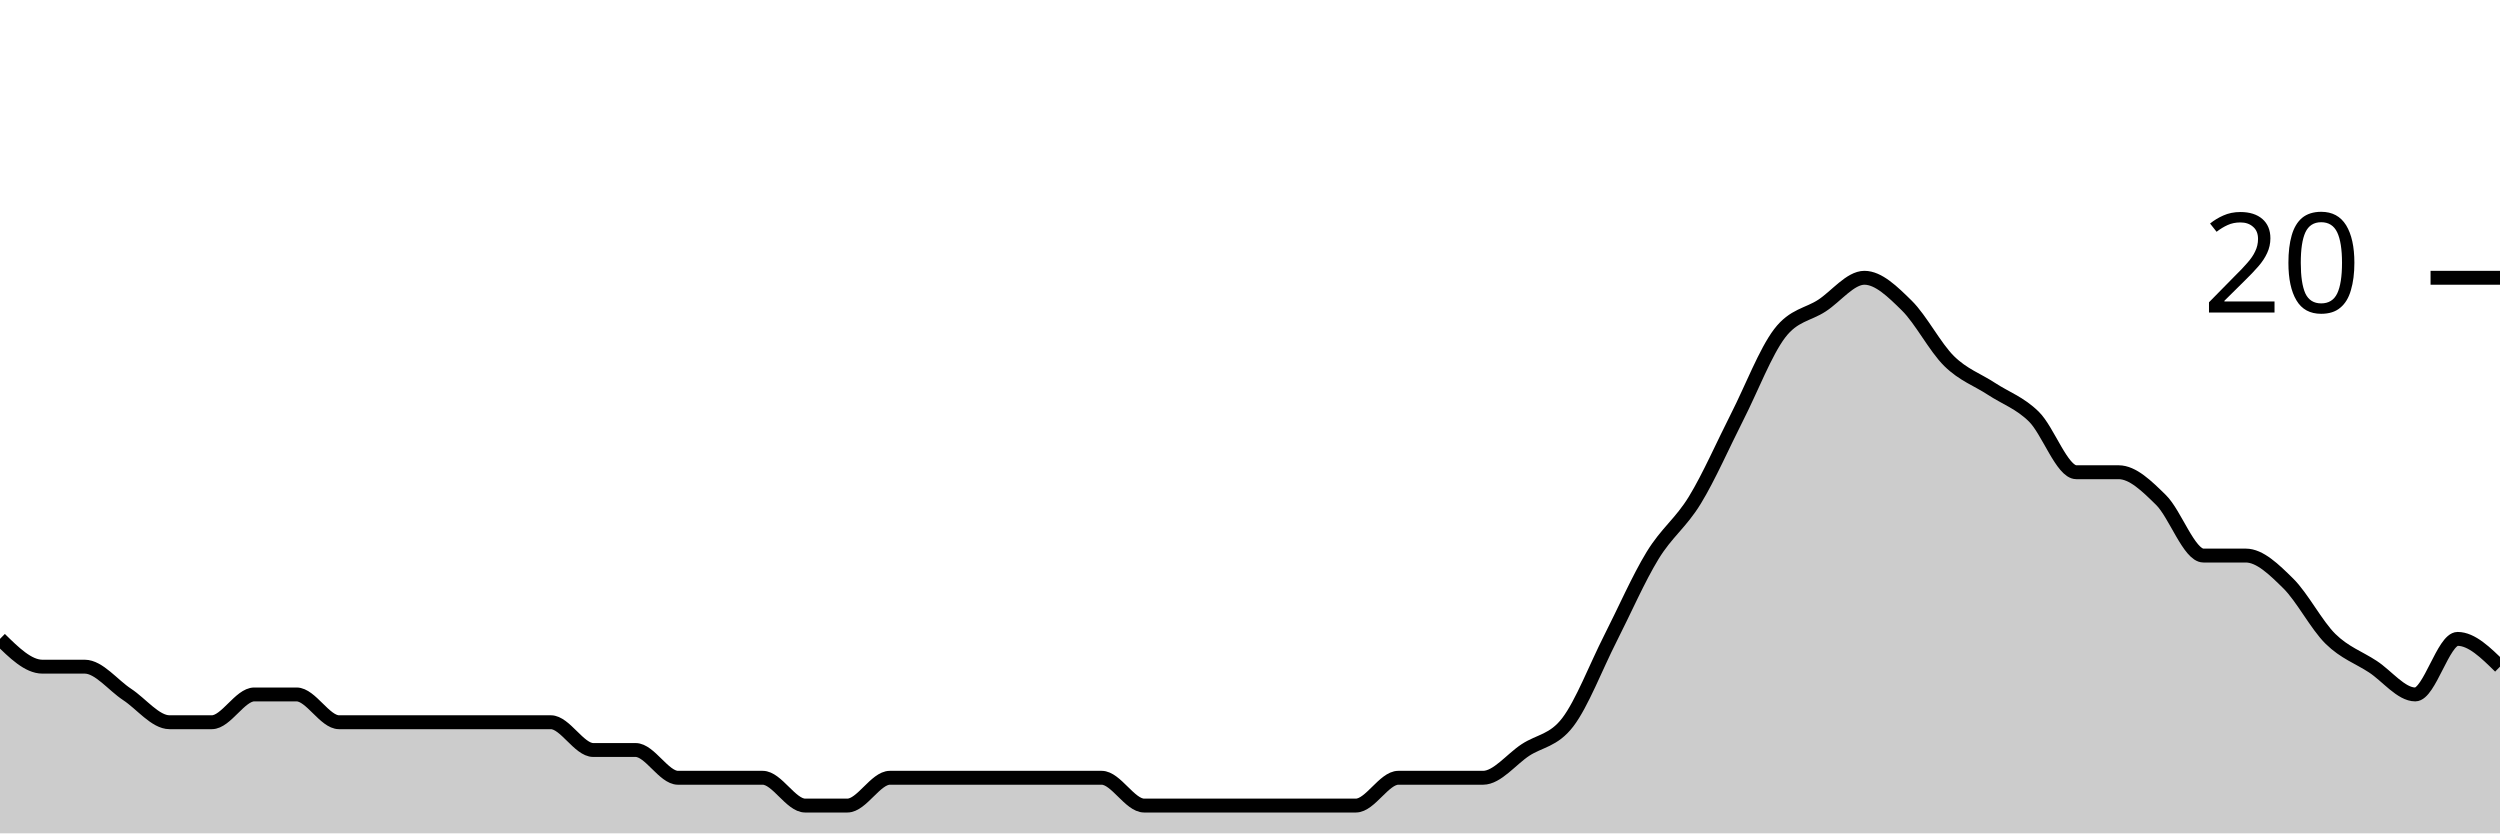
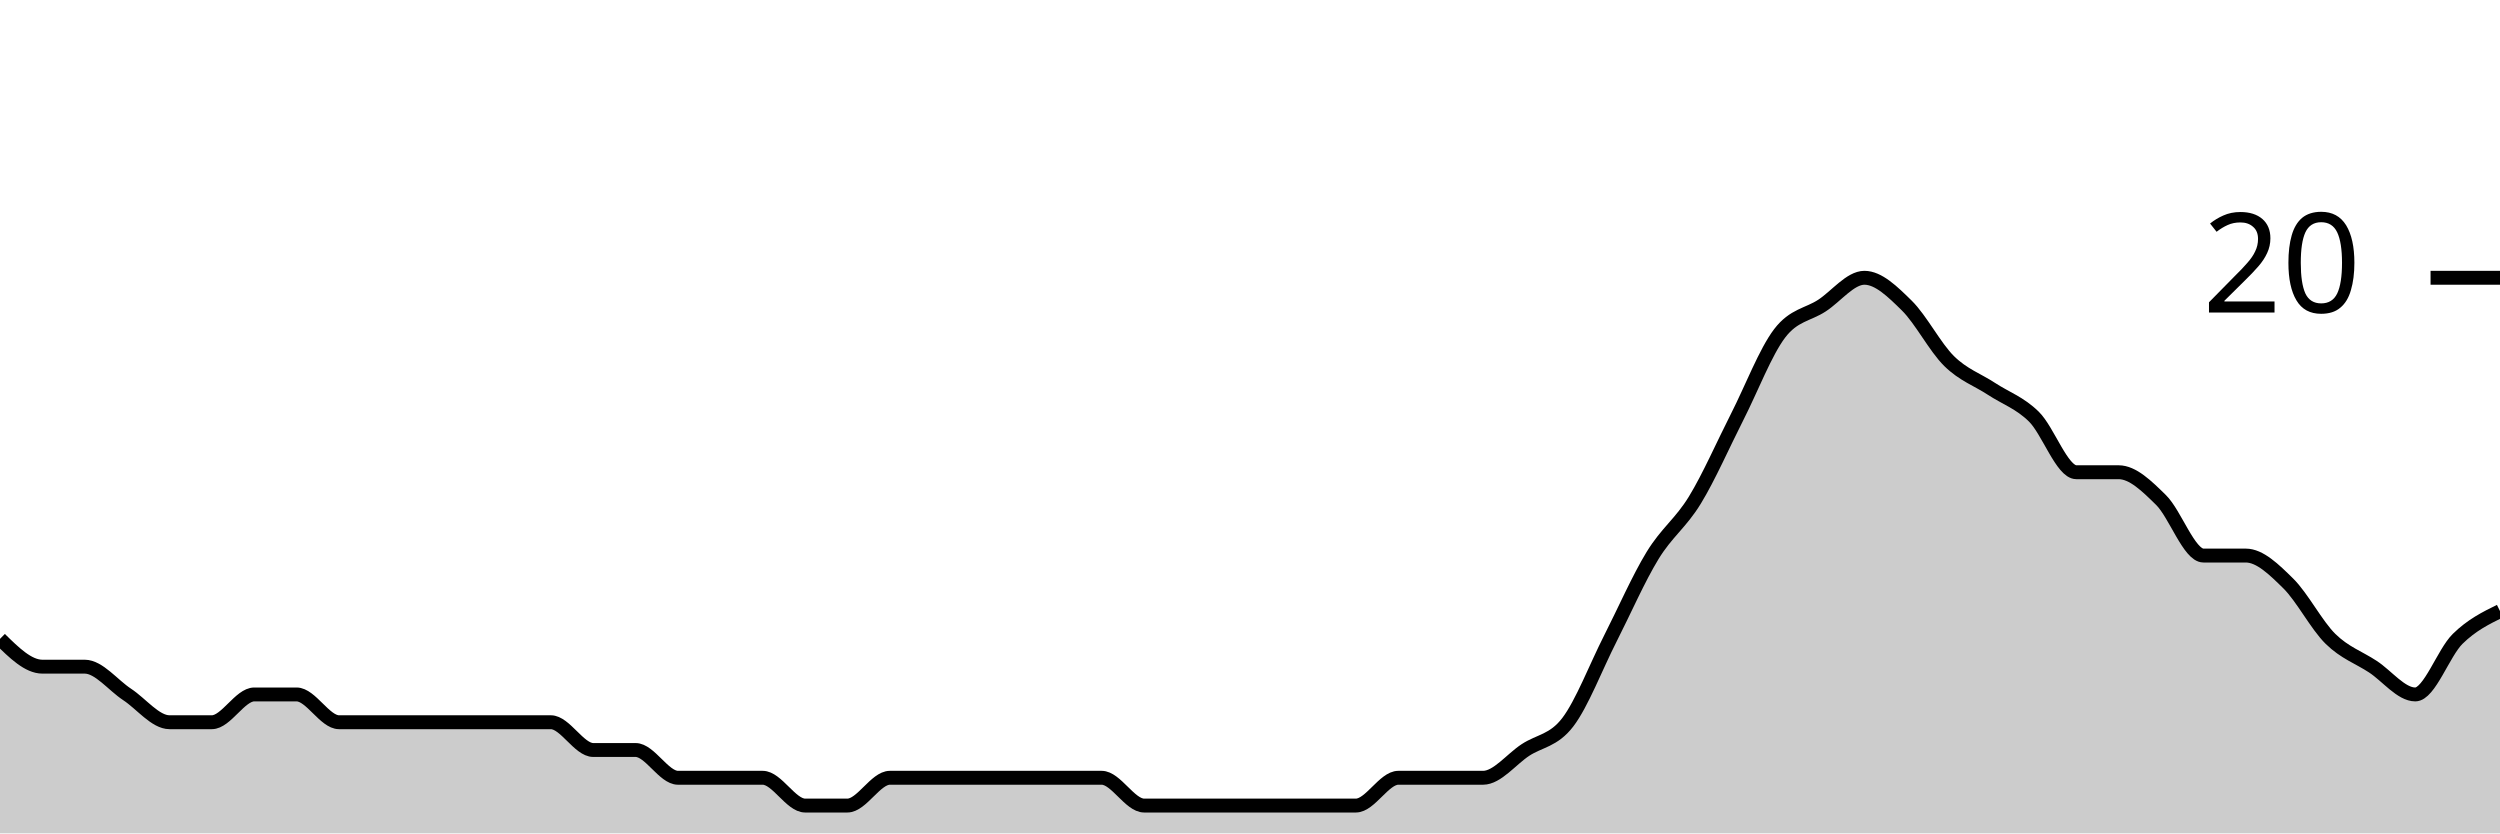
<svg xmlns="http://www.w3.org/2000/svg" viewBox="0 0 180 60">
  <g transform="translate(0,20)">
-     <path class="area" fill="rgba(0, 0, 0, 0.2)" d="M0,26C1.017,27,2.034,28,3.051,28C4.068,28,5.085,28,6.102,28C7.119,28,8.136,29.333,9.153,30C10.169,30.667,11.186,32,12.203,32C13.22,32,14.237,32,15.254,32C16.271,32,17.288,30,18.305,30C19.322,30,20.339,30,21.356,30C22.373,30,23.39,32,24.407,32C25.424,32,26.441,32,27.458,32C28.475,32,29.492,32,30.508,32C31.525,32,32.542,32,33.559,32C34.576,32,35.593,32,36.61,32C37.627,32,38.644,32,39.661,32C40.678,32,41.695,34,42.712,34C43.729,34,44.746,34,45.763,34C46.78,34,47.797,36,48.814,36C49.831,36,50.847,36,51.864,36C52.881,36,53.898,36,54.915,36C55.932,36,56.949,38,57.966,38C58.983,38,60,38,61.017,38C62.034,38,63.051,36,64.068,36C65.085,36,66.102,36,67.119,36C68.136,36,69.153,36,70.169,36C71.186,36,72.203,36,73.22,36C74.237,36,75.254,36,76.271,36C77.288,36,78.305,36,79.322,36C80.339,36,81.356,38,82.373,38C83.39,38,84.407,38,85.424,38C86.441,38,87.458,38,88.475,38C89.492,38,90.508,38,91.525,38C92.542,38,93.559,38,94.576,38C95.593,38,96.61,38,97.627,38C98.644,38,99.661,36,100.678,36C101.695,36,102.712,36,103.729,36C104.746,36,105.763,36,106.78,36C107.797,36,108.814,34.667,109.831,34C110.847,33.333,111.864,33.333,112.881,32C113.898,30.667,114.915,28,115.932,26C116.949,24,117.966,21.667,118.983,20C120,18.333,121.017,17.667,122.034,16C123.051,14.333,124.068,12,125.085,10C126.102,8,127.119,5.333,128.136,4C129.153,2.667,130.169,2.667,131.186,2C132.203,1.333,133.22,0,134.237,0C135.254,0,136.271,1,137.288,2C138.305,3,139.322,5,140.339,6C141.356,7,142.373,7.333,143.39,8C144.407,8.667,145.424,9,146.441,10C147.458,11,148.475,14,149.492,14C150.508,14,151.525,14,152.542,14C153.559,14,154.576,15,155.593,16C156.61,17,157.627,20,158.644,20C159.661,20,160.678,20,161.695,20C162.712,20,163.729,21,164.746,22C165.763,23,166.78,25,167.797,26C168.814,27,169.831,27.333,170.847,28C171.864,28.667,172.881,30,173.898,30C174.915,30,175.932,26,176.949,26C177.966,26,178.983,27,180,28L180,40C178.983,40,177.966,40,176.949,40C175.932,40,174.915,40,173.898,40C172.881,40,171.864,40,170.847,40C169.831,40,168.814,40,167.797,40C166.78,40,165.763,40,164.746,40C163.729,40,162.712,40,161.695,40C160.678,40,159.661,40,158.644,40C157.627,40,156.61,40,155.593,40C154.576,40,153.559,40,152.542,40C151.525,40,150.508,40,149.492,40C148.475,40,147.458,40,146.441,40C145.424,40,144.407,40,143.39,40C142.373,40,141.356,40,140.339,40C139.322,40,138.305,40,137.288,40C136.271,40,135.254,40,134.237,40C133.22,40,132.203,40,131.186,40C130.169,40,129.153,40,128.136,40C127.119,40,126.102,40,125.085,40C124.068,40,123.051,40,122.034,40C121.017,40,120,40,118.983,40C117.966,40,116.949,40,115.932,40C114.915,40,113.898,40,112.881,40C111.864,40,110.847,40,109.831,40C108.814,40,107.797,40,106.78,40C105.763,40,104.746,40,103.729,40C102.712,40,101.695,40,100.678,40C99.661,40,98.644,40,97.627,40C96.61,40,95.593,40,94.576,40C93.559,40,92.542,40,91.525,40C90.508,40,89.492,40,88.475,40C87.458,40,86.441,40,85.424,40C84.407,40,83.39,40,82.373,40C81.356,40,80.339,40,79.322,40C78.305,40,77.288,40,76.271,40C75.254,40,74.237,40,73.22,40C72.203,40,71.186,40,70.169,40C69.153,40,68.136,40,67.119,40C66.102,40,65.085,40,64.068,40C63.051,40,62.034,40,61.017,40C60,40,58.983,40,57.966,40C56.949,40,55.932,40,54.915,40C53.898,40,52.881,40,51.864,40C50.847,40,49.831,40,48.814,40C47.797,40,46.78,40,45.763,40C44.746,40,43.729,40,42.712,40C41.695,40,40.678,40,39.661,40C38.644,40,37.627,40,36.61,40C35.593,40,34.576,40,33.559,40C32.542,40,31.525,40,30.508,40C29.492,40,28.475,40,27.458,40C26.441,40,25.424,40,24.407,40C23.39,40,22.373,40,21.356,40C20.339,40,19.322,40,18.305,40C17.288,40,16.271,40,15.254,40C14.237,40,13.22,40,12.203,40C11.186,40,10.169,40,9.153,40C8.136,40,7.119,40,6.102,40C5.085,40,4.068,40,3.051,40C2.034,40,1.017,40,0,40Z" />
-     <path class="line" stroke="black" fill="none" d="M0,26C1.017,27,2.034,28,3.051,28C4.068,28,5.085,28,6.102,28C7.119,28,8.136,29.333,9.153,30C10.169,30.667,11.186,32,12.203,32C13.22,32,14.237,32,15.254,32C16.271,32,17.288,30,18.305,30C19.322,30,20.339,30,21.356,30C22.373,30,23.39,32,24.407,32C25.424,32,26.441,32,27.458,32C28.475,32,29.492,32,30.508,32C31.525,32,32.542,32,33.559,32C34.576,32,35.593,32,36.61,32C37.627,32,38.644,32,39.661,32C40.678,32,41.695,34,42.712,34C43.729,34,44.746,34,45.763,34C46.78,34,47.797,36,48.814,36C49.831,36,50.847,36,51.864,36C52.881,36,53.898,36,54.915,36C55.932,36,56.949,38,57.966,38C58.983,38,60,38,61.017,38C62.034,38,63.051,36,64.068,36C65.085,36,66.102,36,67.119,36C68.136,36,69.153,36,70.169,36C71.186,36,72.203,36,73.22,36C74.237,36,75.254,36,76.271,36C77.288,36,78.305,36,79.322,36C80.339,36,81.356,38,82.373,38C83.39,38,84.407,38,85.424,38C86.441,38,87.458,38,88.475,38C89.492,38,90.508,38,91.525,38C92.542,38,93.559,38,94.576,38C95.593,38,96.61,38,97.627,38C98.644,38,99.661,36,100.678,36C101.695,36,102.712,36,103.729,36C104.746,36,105.763,36,106.78,36C107.797,36,108.814,34.667,109.831,34C110.847,33.333,111.864,33.333,112.881,32C113.898,30.667,114.915,28,115.932,26C116.949,24,117.966,21.667,118.983,20C120,18.333,121.017,17.667,122.034,16C123.051,14.333,124.068,12,125.085,10C126.102,8,127.119,5.333,128.136,4C129.153,2.667,130.169,2.667,131.186,2C132.203,1.333,133.22,0,134.237,0C135.254,0,136.271,1,137.288,2C138.305,3,139.322,5,140.339,6C141.356,7,142.373,7.333,143.39,8C144.407,8.667,145.424,9,146.441,10C147.458,11,148.475,14,149.492,14C150.508,14,151.525,14,152.542,14C153.559,14,154.576,15,155.593,16C156.61,17,157.627,20,158.644,20C159.661,20,160.678,20,161.695,20C162.712,20,163.729,21,164.746,22C165.763,23,166.78,25,167.797,26C168.814,27,169.831,27.333,170.847,28C171.864,28.667,172.881,30,173.898,30C174.915,30,175.932,26,176.949,26C177.966,26,178.983,27,180,28" />
+     <path class="area" fill="rgba(0, 0, 0, 0.2)" d="M0,26C1.017,27,2.034,28,3.051,28C4.068,28,5.085,28,6.102,28C7.119,28,8.136,29.333,9.153,30C10.169,30.667,11.186,32,12.203,32C13.22,32,14.237,32,15.254,32C16.271,32,17.288,30,18.305,30C19.322,30,20.339,30,21.356,30C22.373,30,23.39,32,24.407,32C25.424,32,26.441,32,27.458,32C28.475,32,29.492,32,30.508,32C31.525,32,32.542,32,33.559,32C34.576,32,35.593,32,36.61,32C37.627,32,38.644,32,39.661,32C40.678,32,41.695,34,42.712,34C43.729,34,44.746,34,45.763,34C46.78,34,47.797,36,48.814,36C49.831,36,50.847,36,51.864,36C52.881,36,53.898,36,54.915,36C55.932,36,56.949,38,57.966,38C58.983,38,60,38,61.017,38C62.034,38,63.051,36,64.068,36C65.085,36,66.102,36,67.119,36C68.136,36,69.153,36,70.169,36C71.186,36,72.203,36,73.22,36C74.237,36,75.254,36,76.271,36C77.288,36,78.305,36,79.322,36C80.339,36,81.356,38,82.373,38C83.39,38,84.407,38,85.424,38C86.441,38,87.458,38,88.475,38C89.492,38,90.508,38,91.525,38C92.542,38,93.559,38,94.576,38C95.593,38,96.61,38,97.627,38C98.644,38,99.661,36,100.678,36C101.695,36,102.712,36,103.729,36C104.746,36,105.763,36,106.78,36C107.797,36,108.814,34.667,109.831,34C110.847,33.333,111.864,33.333,112.881,32C113.898,30.667,114.915,28,115.932,26C116.949,24,117.966,21.667,118.983,20C120,18.333,121.017,17.667,122.034,16C123.051,14.333,124.068,12,125.085,10C126.102,8,127.119,5.333,128.136,4C129.153,2.667,130.169,2.667,131.186,2C132.203,1.333,133.22,0,134.237,0C135.254,0,136.271,1,137.288,2C138.305,3,139.322,5,140.339,6C141.356,7,142.373,7.333,143.39,8C144.407,8.667,145.424,9,146.441,10C147.458,11,148.475,14,149.492,14C150.508,14,151.525,14,152.542,14C153.559,14,154.576,15,155.593,16C156.61,17,157.627,20,158.644,20C159.661,20,160.678,20,161.695,20C162.712,20,163.729,21,164.746,22C165.763,23,166.78,25,167.797,26C168.814,27,169.831,27.333,170.847,28C171.864,28.667,172.881,30,173.898,30C174.915,30,175.932,27,176.949,26C177.966,25,178.983,24.5,180,24L180,40C178.983,40,177.966,40,176.949,40C175.932,40,174.915,40,173.898,40C172.881,40,171.864,40,170.847,40C169.831,40,168.814,40,167.797,40C166.78,40,165.763,40,164.746,40C163.729,40,162.712,40,161.695,40C160.678,40,159.661,40,158.644,40C157.627,40,156.61,40,155.593,40C154.576,40,153.559,40,152.542,40C151.525,40,150.508,40,149.492,40C148.475,40,147.458,40,146.441,40C145.424,40,144.407,40,143.39,40C142.373,40,141.356,40,140.339,40C139.322,40,138.305,40,137.288,40C136.271,40,135.254,40,134.237,40C133.22,40,132.203,40,131.186,40C130.169,40,129.153,40,128.136,40C127.119,40,126.102,40,125.085,40C124.068,40,123.051,40,122.034,40C121.017,40,120,40,118.983,40C117.966,40,116.949,40,115.932,40C114.915,40,113.898,40,112.881,40C111.864,40,110.847,40,109.831,40C108.814,40,107.797,40,106.78,40C105.763,40,104.746,40,103.729,40C102.712,40,101.695,40,100.678,40C99.661,40,98.644,40,97.627,40C96.61,40,95.593,40,94.576,40C93.559,40,92.542,40,91.525,40C90.508,40,89.492,40,88.475,40C87.458,40,86.441,40,85.424,40C84.407,40,83.39,40,82.373,40C81.356,40,80.339,40,79.322,40C78.305,40,77.288,40,76.271,40C75.254,40,74.237,40,73.22,40C72.203,40,71.186,40,70.169,40C69.153,40,68.136,40,67.119,40C66.102,40,65.085,40,64.068,40C63.051,40,62.034,40,61.017,40C60,40,58.983,40,57.966,40C56.949,40,55.932,40,54.915,40C53.898,40,52.881,40,51.864,40C50.847,40,49.831,40,48.814,40C47.797,40,46.78,40,45.763,40C44.746,40,43.729,40,42.712,40C41.695,40,40.678,40,39.661,40C38.644,40,37.627,40,36.61,40C35.593,40,34.576,40,33.559,40C32.542,40,31.525,40,30.508,40C29.492,40,28.475,40,27.458,40C26.441,40,25.424,40,24.407,40C23.39,40,22.373,40,21.356,40C20.339,40,19.322,40,18.305,40C17.288,40,16.271,40,15.254,40C14.237,40,13.22,40,12.203,40C11.186,40,10.169,40,9.153,40C8.136,40,7.119,40,6.102,40C5.085,40,4.068,40,3.051,40C2.034,40,1.017,40,0,40Z" />
+     <path class="line" stroke="black" fill="none" d="M0,26C1.017,27,2.034,28,3.051,28C4.068,28,5.085,28,6.102,28C7.119,28,8.136,29.333,9.153,30C10.169,30.667,11.186,32,12.203,32C13.22,32,14.237,32,15.254,32C16.271,32,17.288,30,18.305,30C19.322,30,20.339,30,21.356,30C22.373,30,23.39,32,24.407,32C25.424,32,26.441,32,27.458,32C28.475,32,29.492,32,30.508,32C31.525,32,32.542,32,33.559,32C34.576,32,35.593,32,36.61,32C37.627,32,38.644,32,39.661,32C40.678,32,41.695,34,42.712,34C43.729,34,44.746,34,45.763,34C46.78,34,47.797,36,48.814,36C49.831,36,50.847,36,51.864,36C52.881,36,53.898,36,54.915,36C55.932,36,56.949,38,57.966,38C58.983,38,60,38,61.017,38C62.034,38,63.051,36,64.068,36C65.085,36,66.102,36,67.119,36C68.136,36,69.153,36,70.169,36C71.186,36,72.203,36,73.22,36C74.237,36,75.254,36,76.271,36C77.288,36,78.305,36,79.322,36C80.339,36,81.356,38,82.373,38C83.39,38,84.407,38,85.424,38C86.441,38,87.458,38,88.475,38C89.492,38,90.508,38,91.525,38C92.542,38,93.559,38,94.576,38C95.593,38,96.61,38,97.627,38C98.644,38,99.661,36,100.678,36C101.695,36,102.712,36,103.729,36C104.746,36,105.763,36,106.78,36C107.797,36,108.814,34.667,109.831,34C110.847,33.333,111.864,33.333,112.881,32C113.898,30.667,114.915,28,115.932,26C116.949,24,117.966,21.667,118.983,20C120,18.333,121.017,17.667,122.034,16C123.051,14.333,124.068,12,125.085,10C126.102,8,127.119,5.333,128.136,4C129.153,2.667,130.169,2.667,131.186,2C132.203,1.333,133.22,0,134.237,0C135.254,0,136.271,1,137.288,2C138.305,3,139.322,5,140.339,6C141.356,7,142.373,7.333,143.39,8C144.407,8.667,145.424,9,146.441,10C147.458,11,148.475,14,149.492,14C150.508,14,151.525,14,152.542,14C153.559,14,154.576,15,155.593,16C156.61,17,157.627,20,158.644,20C159.661,20,160.678,20,161.695,20C162.712,20,163.729,21,164.746,22C165.763,23,166.78,25,167.797,26C168.814,27,169.831,27.333,170.847,28C171.864,28.667,172.881,30,173.898,30C174.915,30,175.932,27,176.949,26C177.966,25,178.983,24.5,180,24" />
    <path class="axis-ceiling" stroke-width="1" stroke="black" fill="none" d="M175,0L180,0" />
    <text class="axis-ceiling-label" font-family="sans-serif" text-anchor="end" font-size="10px" x="170" y="2.5">20</text>
  </g>
</svg>
